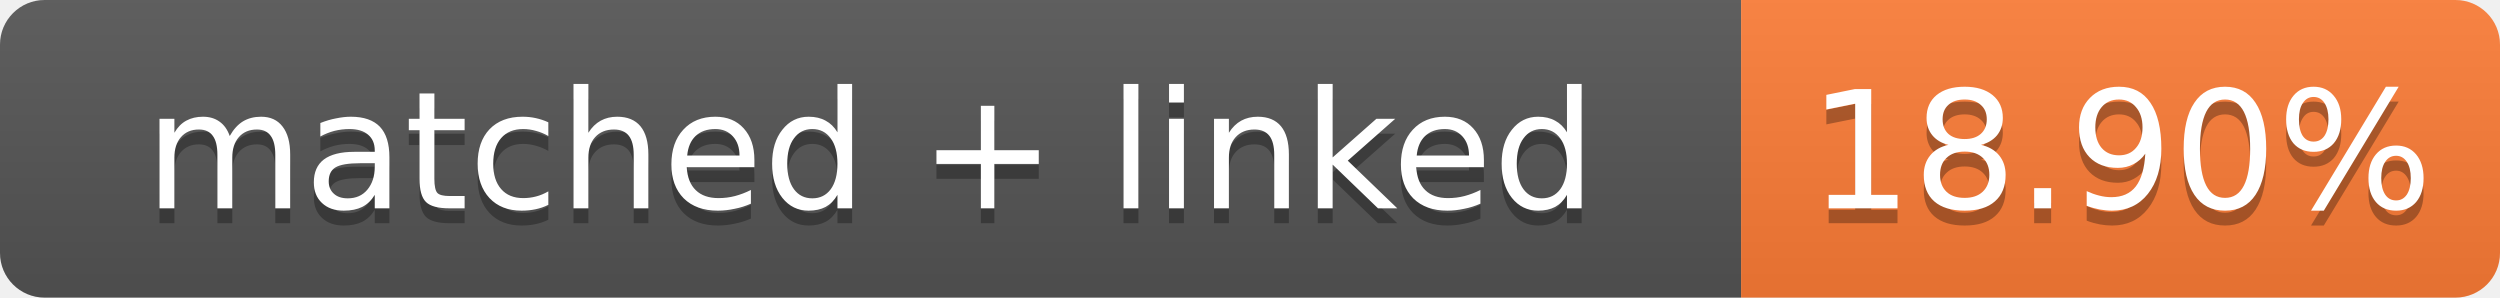
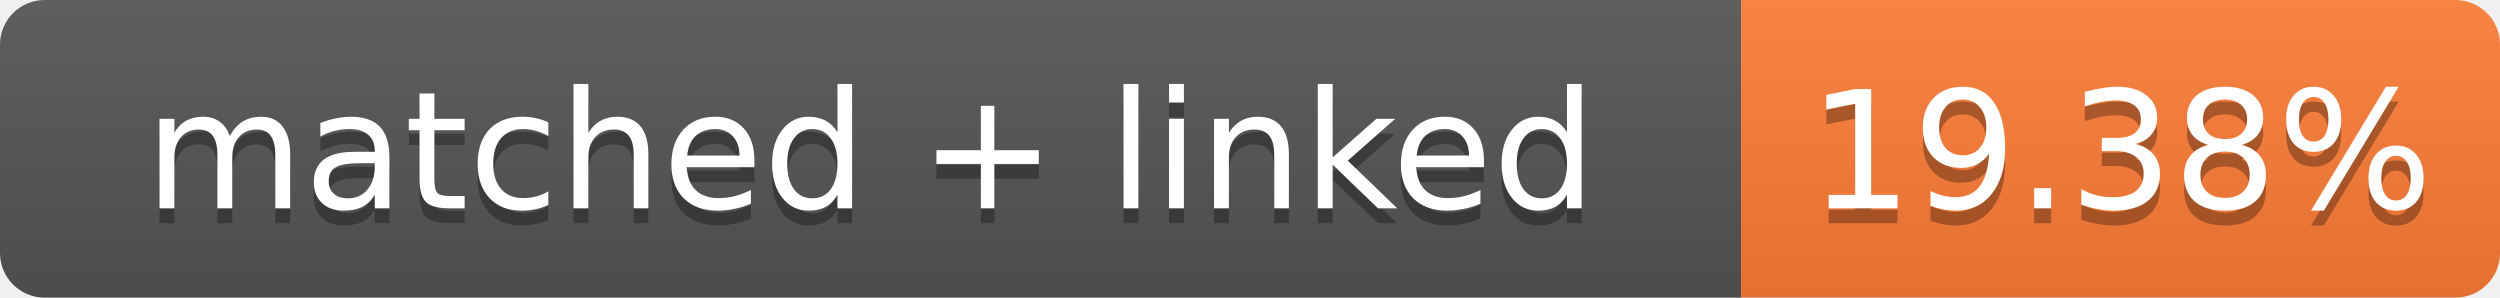
- <svg xmlns="http://www.w3.org/2000/svg" width="168" height="20" role="img" aria-label="matched + linked: 18.90%">
+ <svg xmlns="http://www.w3.org/2000/svg" width="168" height="20" role="img" aria-label="matched + linked: 19.38%">
  <linearGradient id="s" x2="0" y2="100%">
    <stop offset="0" stop-color="#bbb" stop-opacity=".1" />
    <stop offset="1" stop-opacity=".1" />
  </linearGradient>
  <clipPath id="r">
    <rect width="168" height="20" rx="3" fill="#fff" />
  </clipPath>
  <g clip-path="url(#r)">
    <rect width="117" height="20" fill="#555" />
    <rect x="117" width="51" height="20" fill="#fe7d37" />
    <rect width="168" height="20" fill="url(#s)" />
  </g>
  <g fill="#fff" text-anchor="middle" font-family="Verdana,Geneva,DejaVu Sans,sans-serif" font-size="11">
    <text x="58.5" y="15" fill="#010101" fill-opacity=".3">matched + linked</text>
    <text x="58.5" y="14">matched + linked</text>
-     <text x="142.5" y="15" fill="#010101" fill-opacity=".3">18.90%</text>
-     <text x="142.5" y="14">18.90%</text>
+     <text x="142.5" y="15" fill="#010101" fill-opacity=".3">19.38%</text>
+     <text x="142.5" y="14">19.38%</text>
  </g>
</svg>
